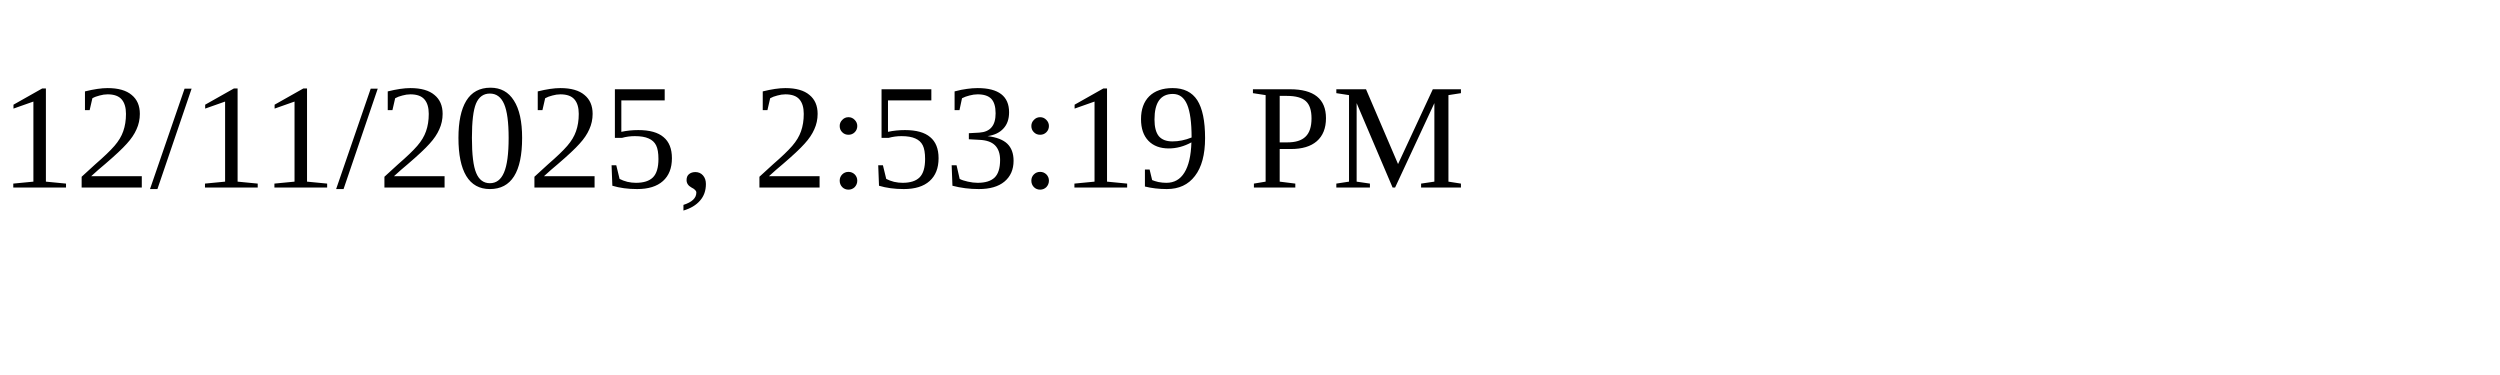
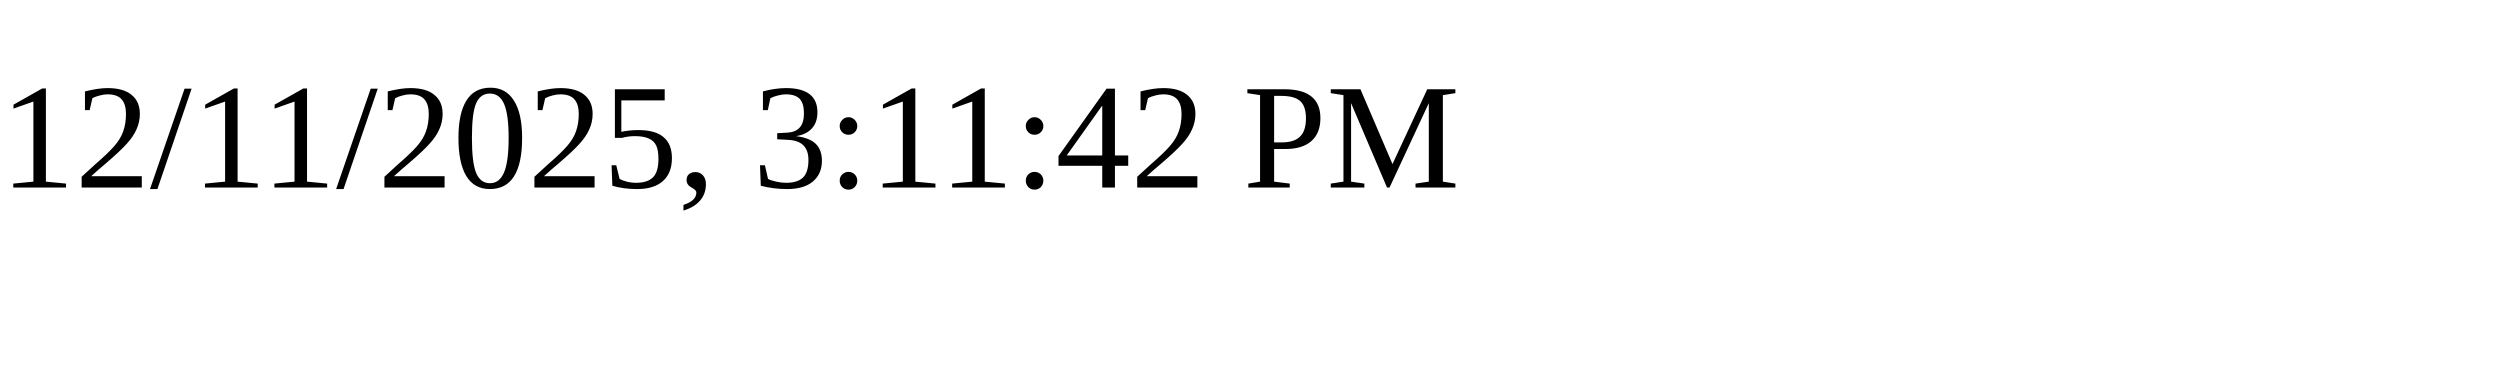
<svg xmlns="http://www.w3.org/2000/svg" height="30" width="200">
-   <text x="0" y="15">12/11/2025, 2:53:19 PM</text>
+   <text x="0" y="15">12/11/2025, 3:11:42 PM</text>
</svg>
